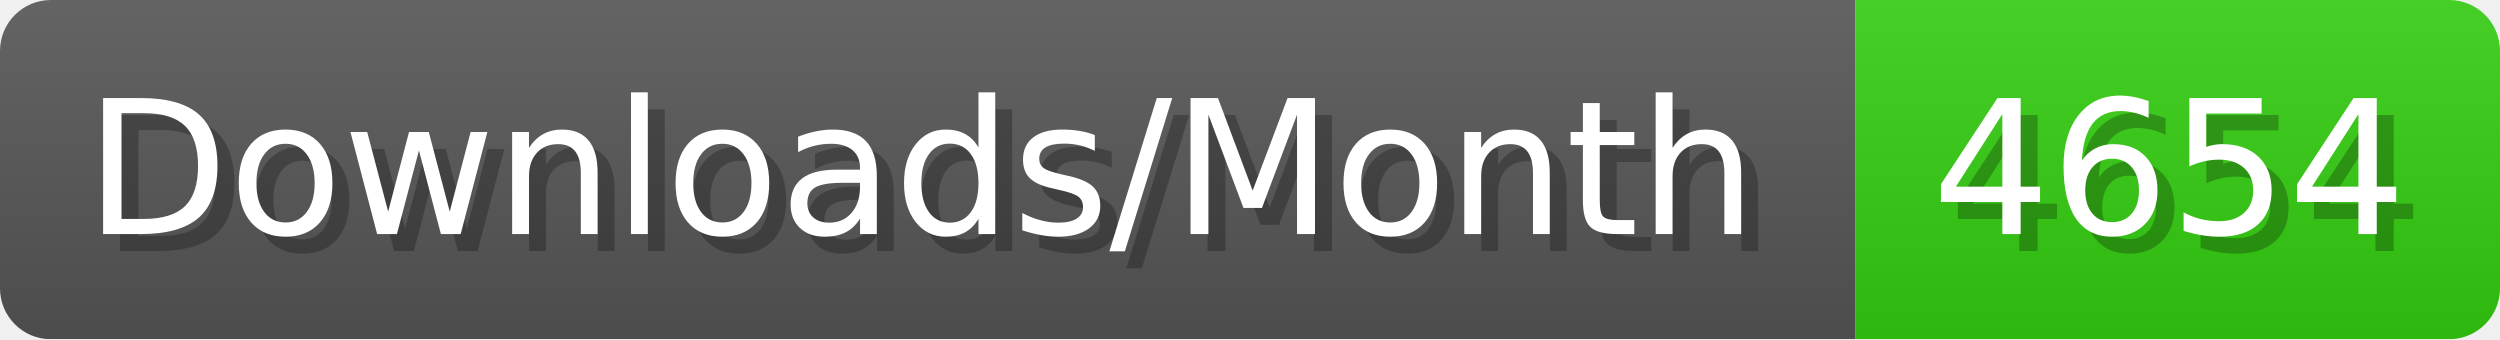
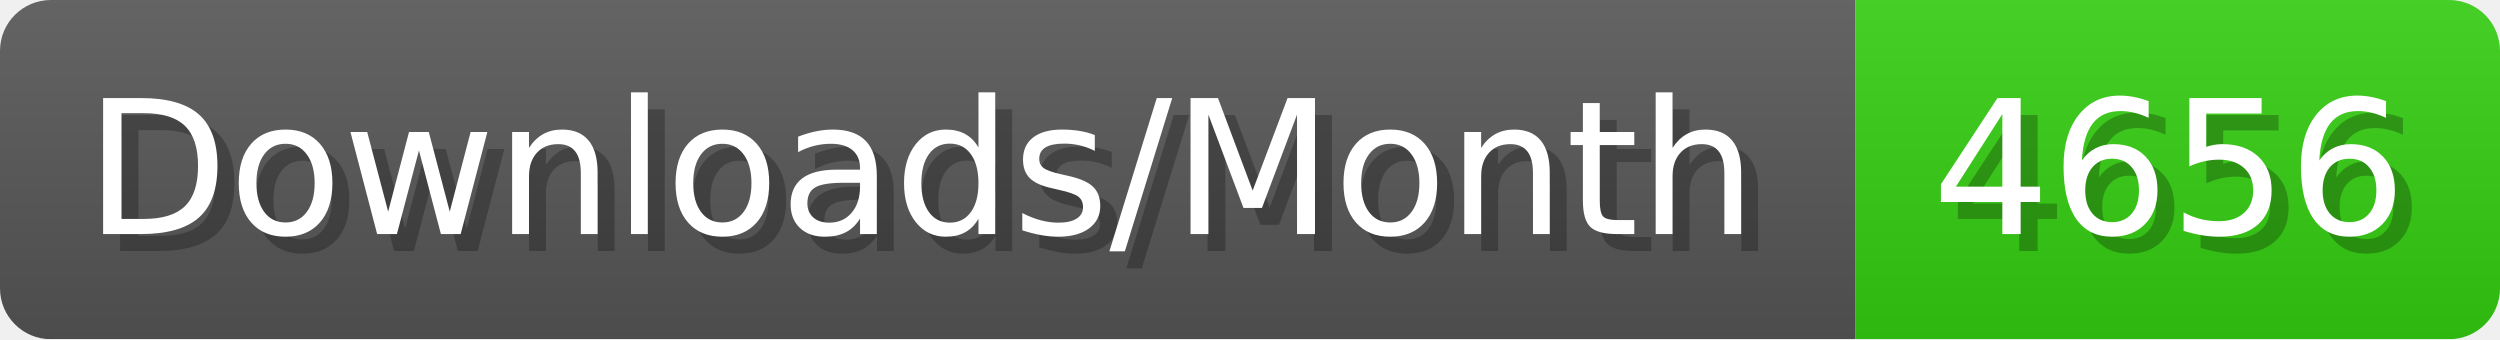
- <svg xmlns="http://www.w3.org/2000/svg" width="147.4" height="20" viewBox="0 0 1474 200" role="img" aria-label="Downloads/Month: 4654">
+ <svg xmlns="http://www.w3.org/2000/svg" width="147.4" height="20" viewBox="0 0 1474 200" role="img" aria-label="Downloads/Month: 4656">
  <linearGradient id="YlXUI" x2="0" y2="100%">
    <stop offset="0" stop-opacity=".1" stop-color="#EEE" />
    <stop offset="1" stop-opacity=".1" />
  </linearGradient>
  <mask id="JHhop">
    <rect width="1474" height="200" rx="30" fill="#FFF" />
  </mask>
  <g mask="url(#JHhop)">
    <rect width="1094" height="200" fill="#555" />
    <rect width="380" height="200" fill="#3C1" x="1094" />
    <rect width="1474" height="200" fill="url(#YlXUI)" />
  </g>
  <g aria-hidden="true" fill="#fff" text-anchor="start" font-family="Verdana,DejaVu Sans,sans-serif" font-size="110">
    <text x="60" y="148" textLength="994" fill="#000" opacity="0.25">Downloads/Month</text>
    <text x="50" y="138" textLength="994">Downloads/Month</text>
-     <text x="1149" y="148" textLength="280" fill="#000" opacity="0.25">4654</text>
-     <text x="1139" y="138" textLength="280">4654</text>
+     <text x="1149" y="148" textLength="280" fill="#000" opacity="0.25">4656</text>
+     <text x="1139" y="138" textLength="280">4656</text>
  </g>
</svg>
